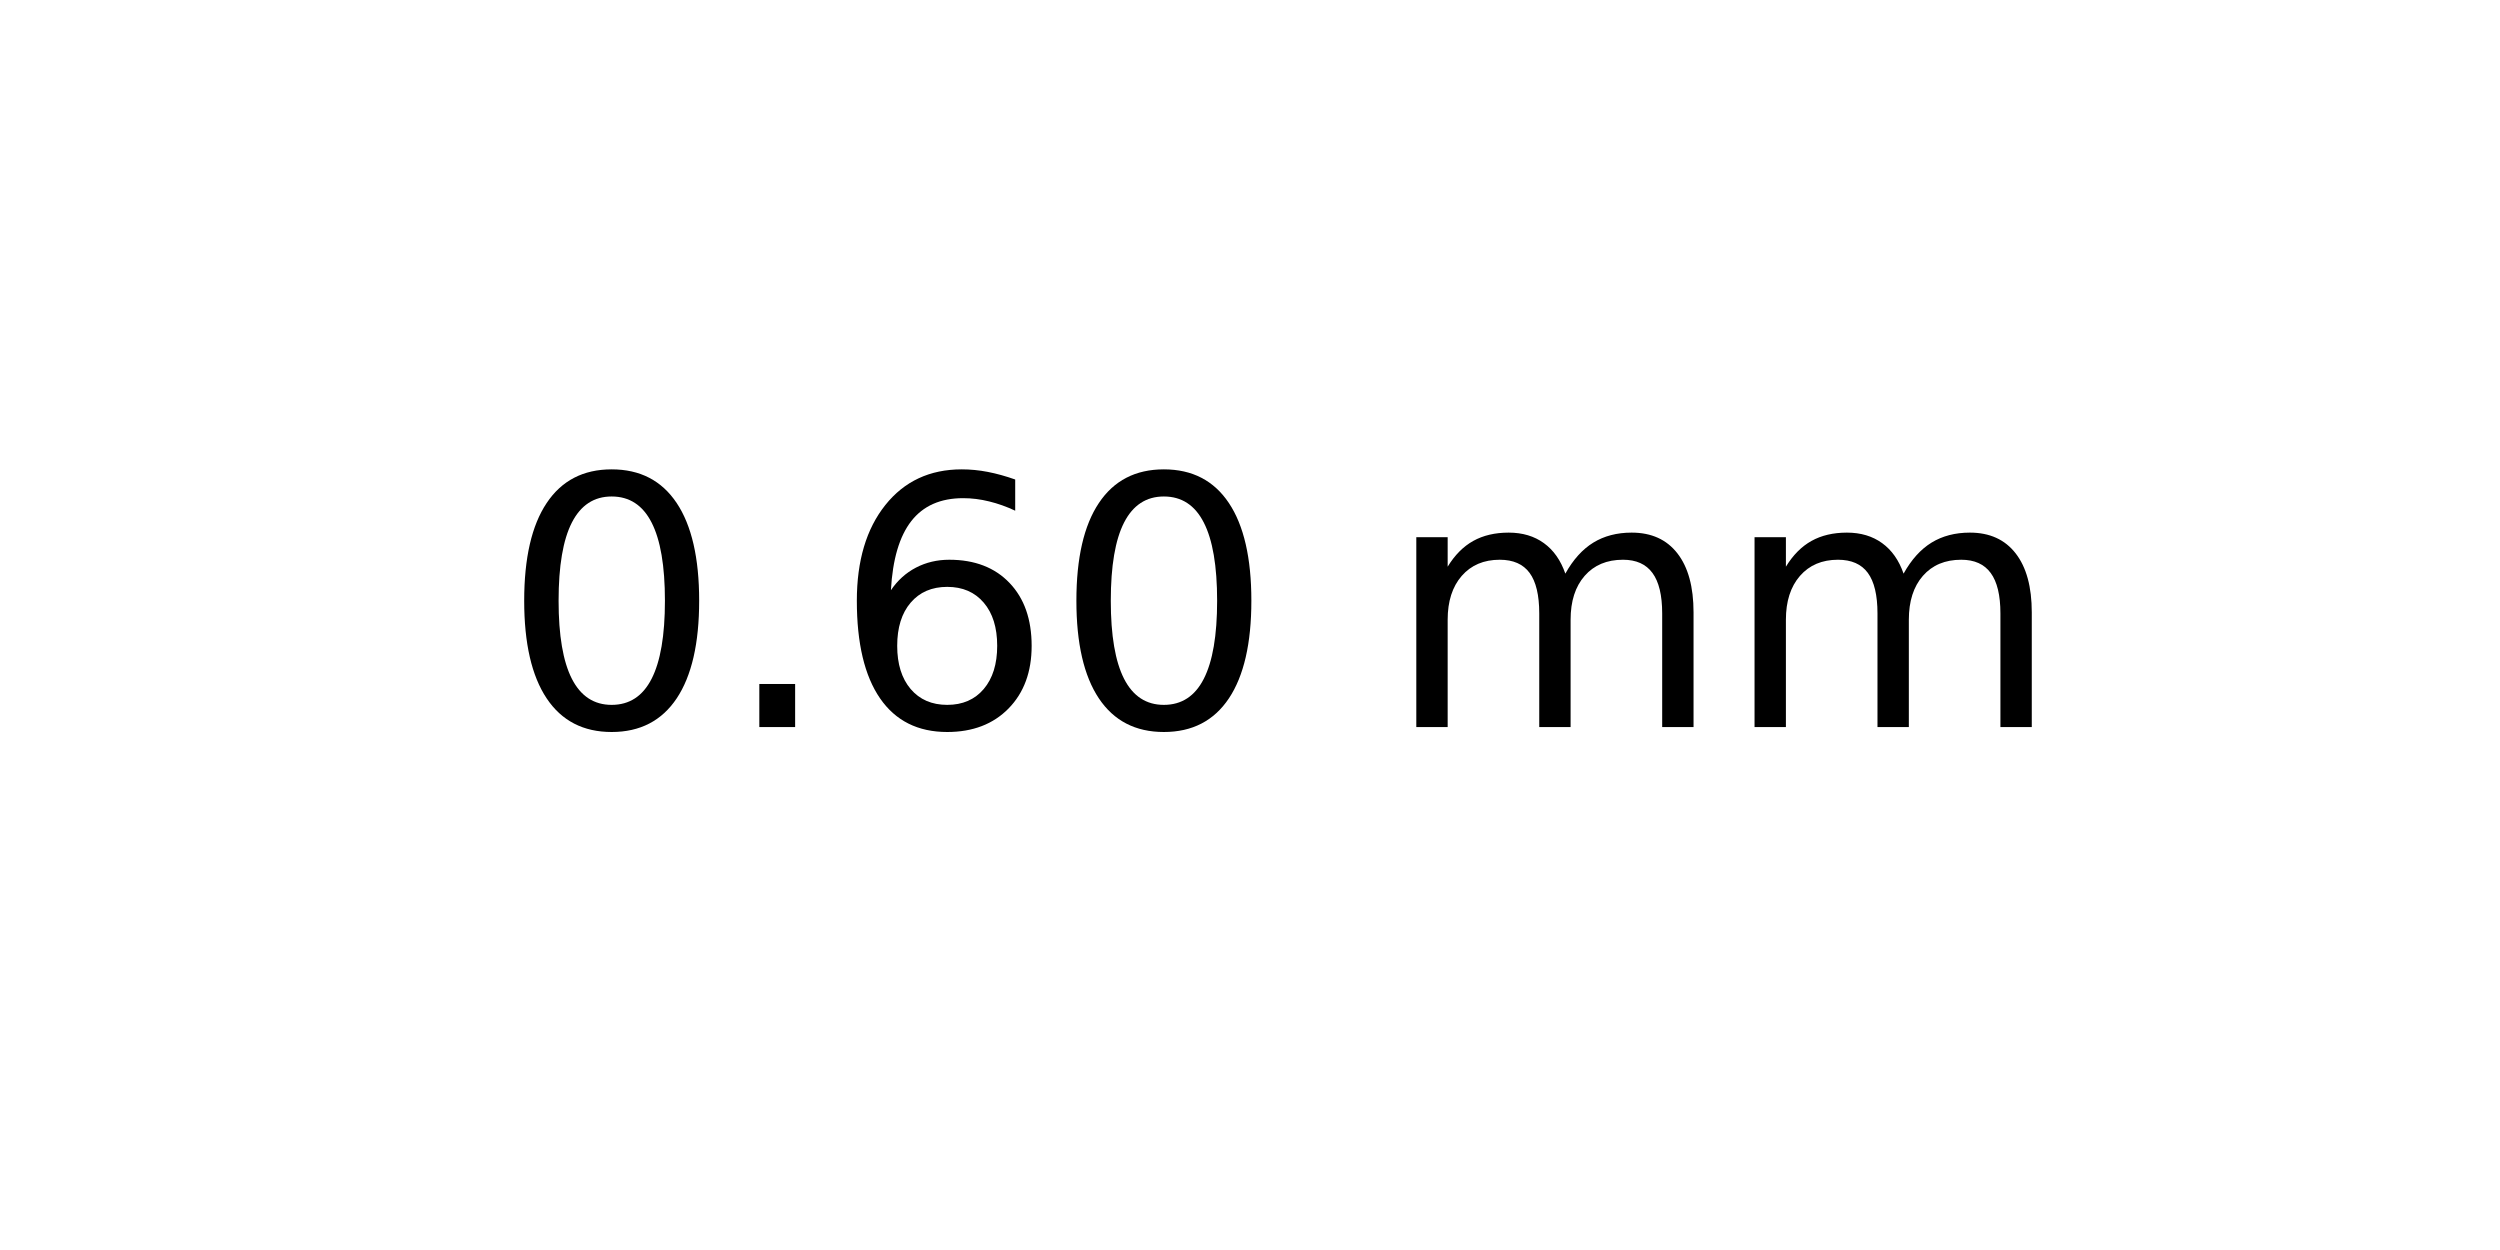
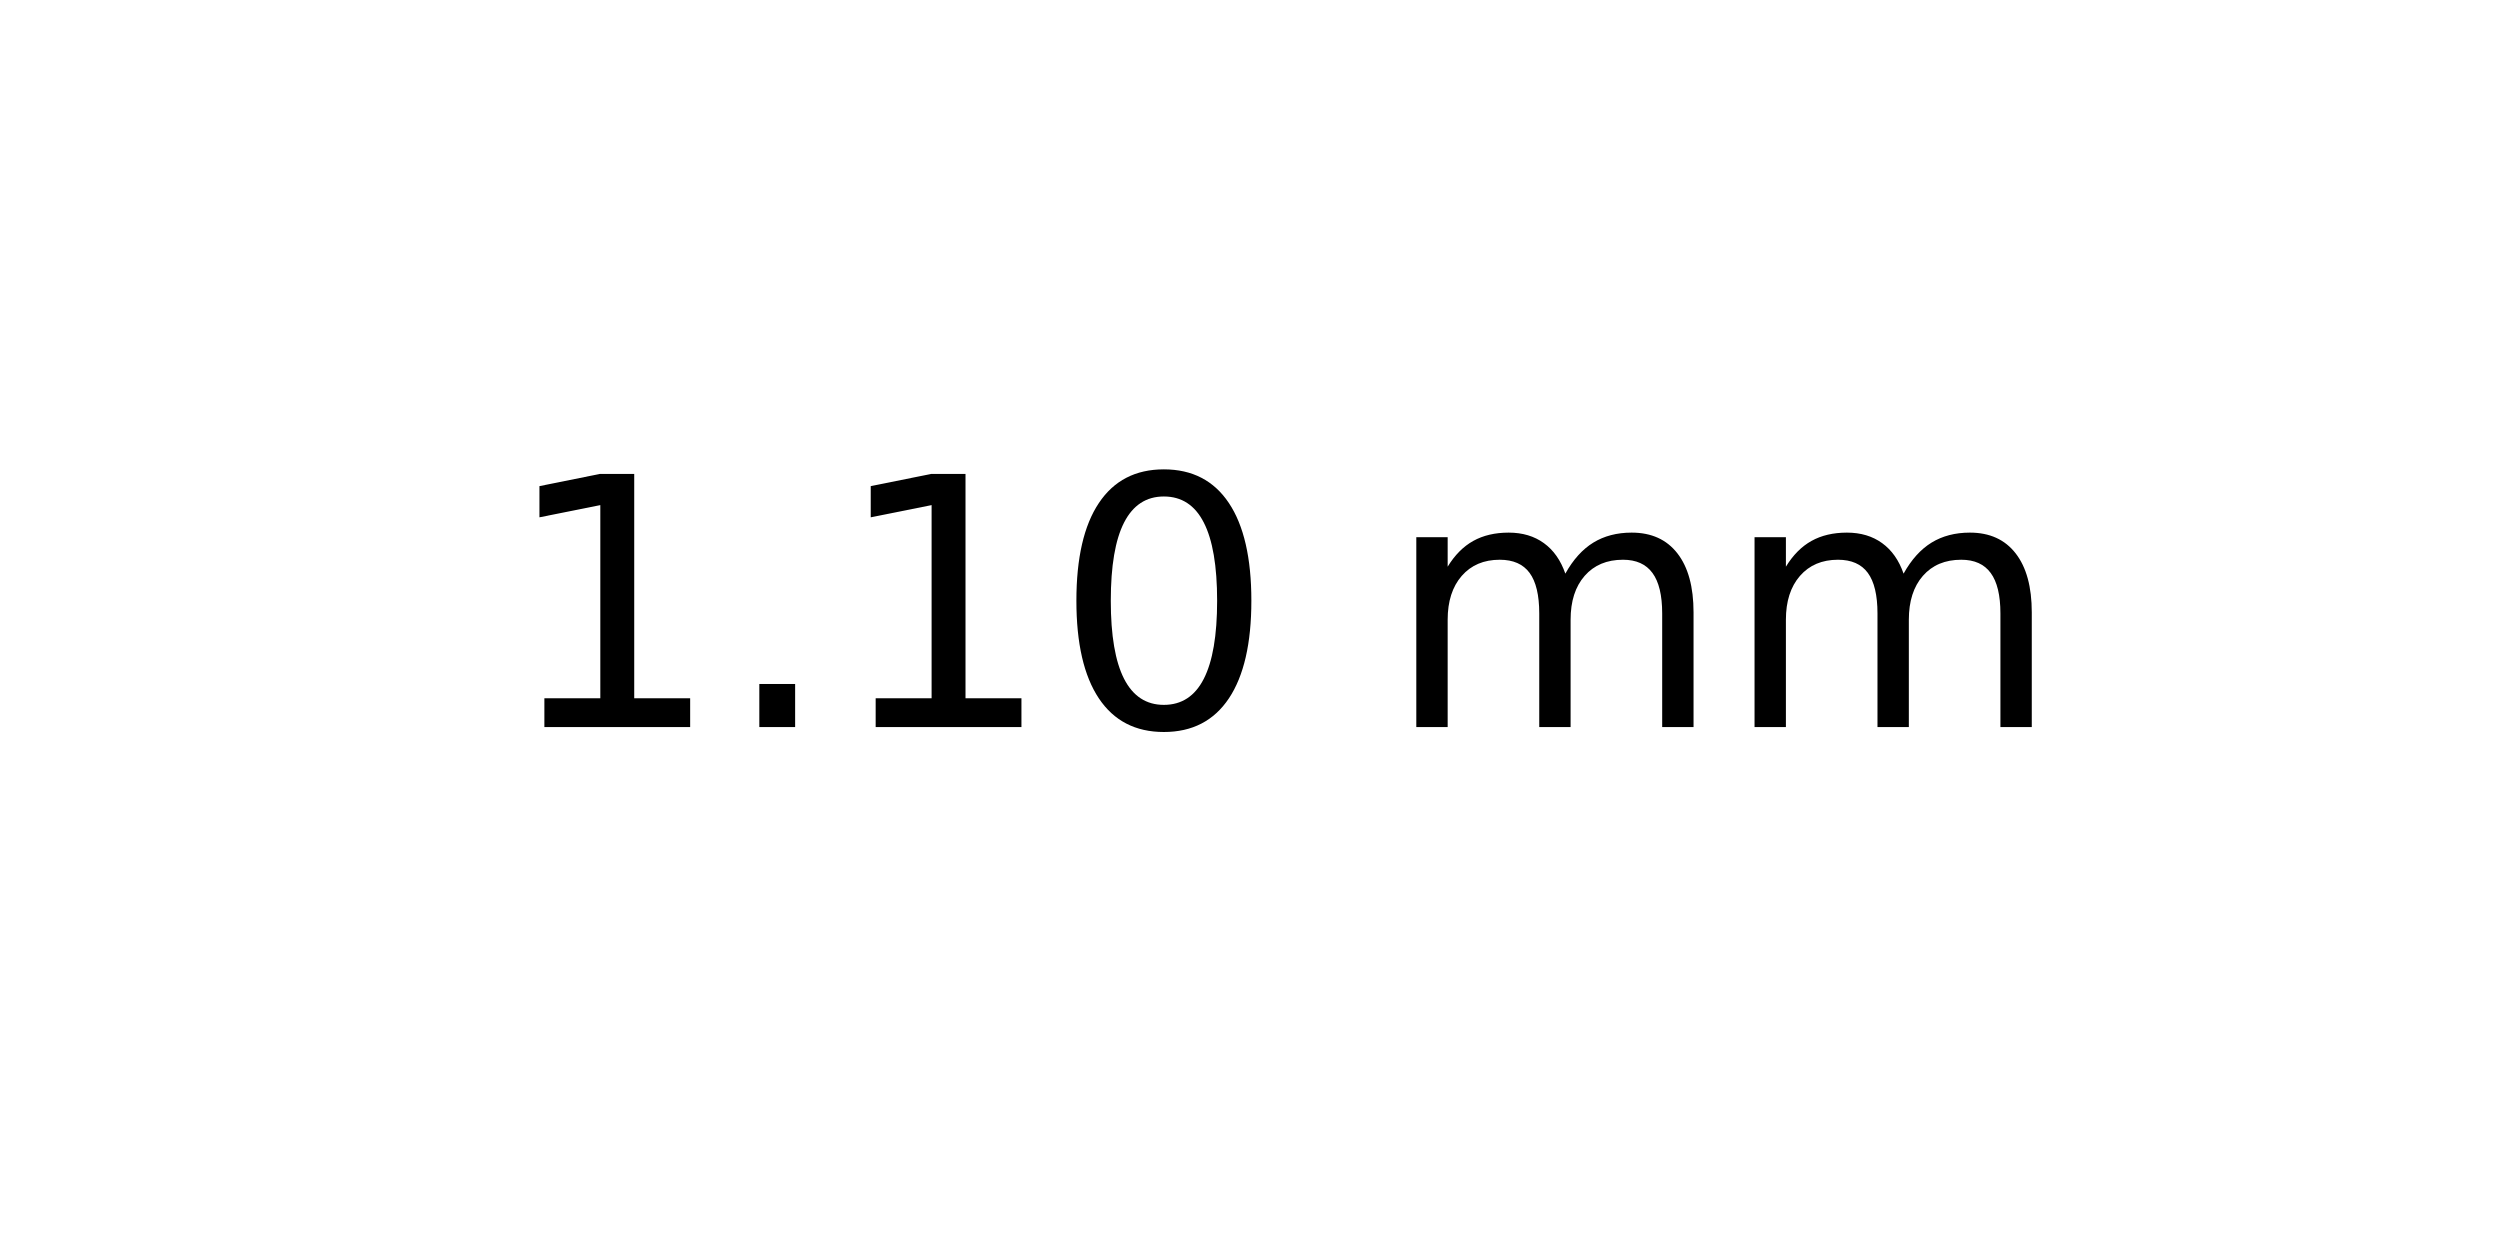
<svg xmlns="http://www.w3.org/2000/svg" xmlns:xlink="http://www.w3.org/1999/xlink" width="72pt" height="36pt" viewBox="0 0 72 36" version="1.1">
  <defs>
    <style type="text/css">*{stroke-linejoin: round; stroke-linecap: butt}</style>
  </defs>
  <g id="figure_1">
    <g id="axes_1">
      <g id="text_1">
        <g transform="translate(14.4375 20.93937) scale(0.1 -0.1)">
          <defs>
+             <path id="DejaVuSans-31" d="M 794 531  L 1825 531  L 1825 4091  L 703 3866  L 703 4441  L 1819 4666  L 2450 4666  L 2450 531  L 3481 531  L 3481 0  L 794 0  L 794 531  z " transform="scale(0.015625)" />
+             <path id="DejaVuSans-2e" d="M 684 794  L 1344 794  L 1344 0  L 684 0  L 684 794  z " transform="scale(0.015625)" />
            <path id="DejaVuSans-30" d="M 2034 4250  Q 1547 4250 1301 3770  Q 1056 3291 1056 2328  Q 1056 1369 1301 889  Q 1547 409 2034 409  Q 2525 409 2770 889  Q 3016 1369 3016 2328  Q 3016 3291 2770 3770  Q 2525 4250 2034 4250  z M 2034 4750  Q 2819 4750 3233 4129  Q 3647 3509 3647 2328  Q 3647 1150 3233 529  Q 2819 -91 2034 -91  Q 1250 -91 836 529  Q 422 1150 422 2328  Q 422 3509 836 4129  Q 1250 4750 2034 4750  z " transform="scale(0.015625)" />
-             <path id="DejaVuSans-2e" d="M 684 794  L 1344 794  L 1344 0  L 684 0  L 684 794  z " transform="scale(0.015625)" />
-             <path id="DejaVuSans-36" d="M 2113 2584  Q 1688 2584 1439 2293  Q 1191 2003 1191 1497  Q 1191 994 1439 701  Q 1688 409 2113 409  Q 2538 409 2786 701  Q 3034 994 3034 1497  Q 3034 2003 2786 2293  Q 2538 2584 2113 2584  z M 3366 4563  L 3366 3988  Q 3128 4100 2886 4159  Q 2644 4219 2406 4219  Q 1781 4219 1451 3797  Q 1122 3375 1075 2522  Q 1259 2794 1537 2939  Q 1816 3084 2150 3084  Q 2853 3084 3261 2657  Q 3669 2231 3669 1497  Q 3669 778 3244 343  Q 2819 -91 2113 -91  Q 1303 -91 875 529  Q 447 1150 447 2328  Q 447 3434 972 4092  Q 1497 4750 2381 4750  Q 2619 4750 2861 4703  Q 3103 4656 3366 4563  z " transform="scale(0.015625)" />
            <path id="DejaVuSans-20" transform="scale(0.015625)" />
            <path id="DejaVuSans-6d" d="M 3328 2828  Q 3544 3216 3844 3400  Q 4144 3584 4550 3584  Q 5097 3584 5394 3201  Q 5691 2819 5691 2113  L 5691 0  L 5113 0  L 5113 2094  Q 5113 2597 4934 2840  Q 4756 3084 4391 3084  Q 3944 3084 3684 2787  Q 3425 2491 3425 1978  L 3425 0  L 2847 0  L 2847 2094  Q 2847 2600 2669 2842  Q 2491 3084 2119 3084  Q 1678 3084 1418 2786  Q 1159 2488 1159 1978  L 1159 0  L 581 0  L 581 3500  L 1159 3500  L 1159 2956  Q 1356 3278 1631 3431  Q 1906 3584 2284 3584  Q 2666 3584 2933 3390  Q 3200 3197 3328 2828  z " transform="scale(0.015625)" />
          </defs>
-           <use xlink:href="#DejaVuSans-30" />
+           <use xlink:href="#DejaVuSans-31" />
          <use xlink:href="#DejaVuSans-2e" x="63.623" />
-           <use xlink:href="#DejaVuSans-36" x="95.41" />
+           <use xlink:href="#DejaVuSans-31" x="95.41" />
          <use xlink:href="#DejaVuSans-30" x="159.033" />
          <use xlink:href="#DejaVuSans-20" x="222.656" />
          <use xlink:href="#DejaVuSans-6d" x="254.443" />
          <use xlink:href="#DejaVuSans-6d" x="351.855" />
        </g>
      </g>
    </g>
  </g>
</svg>
